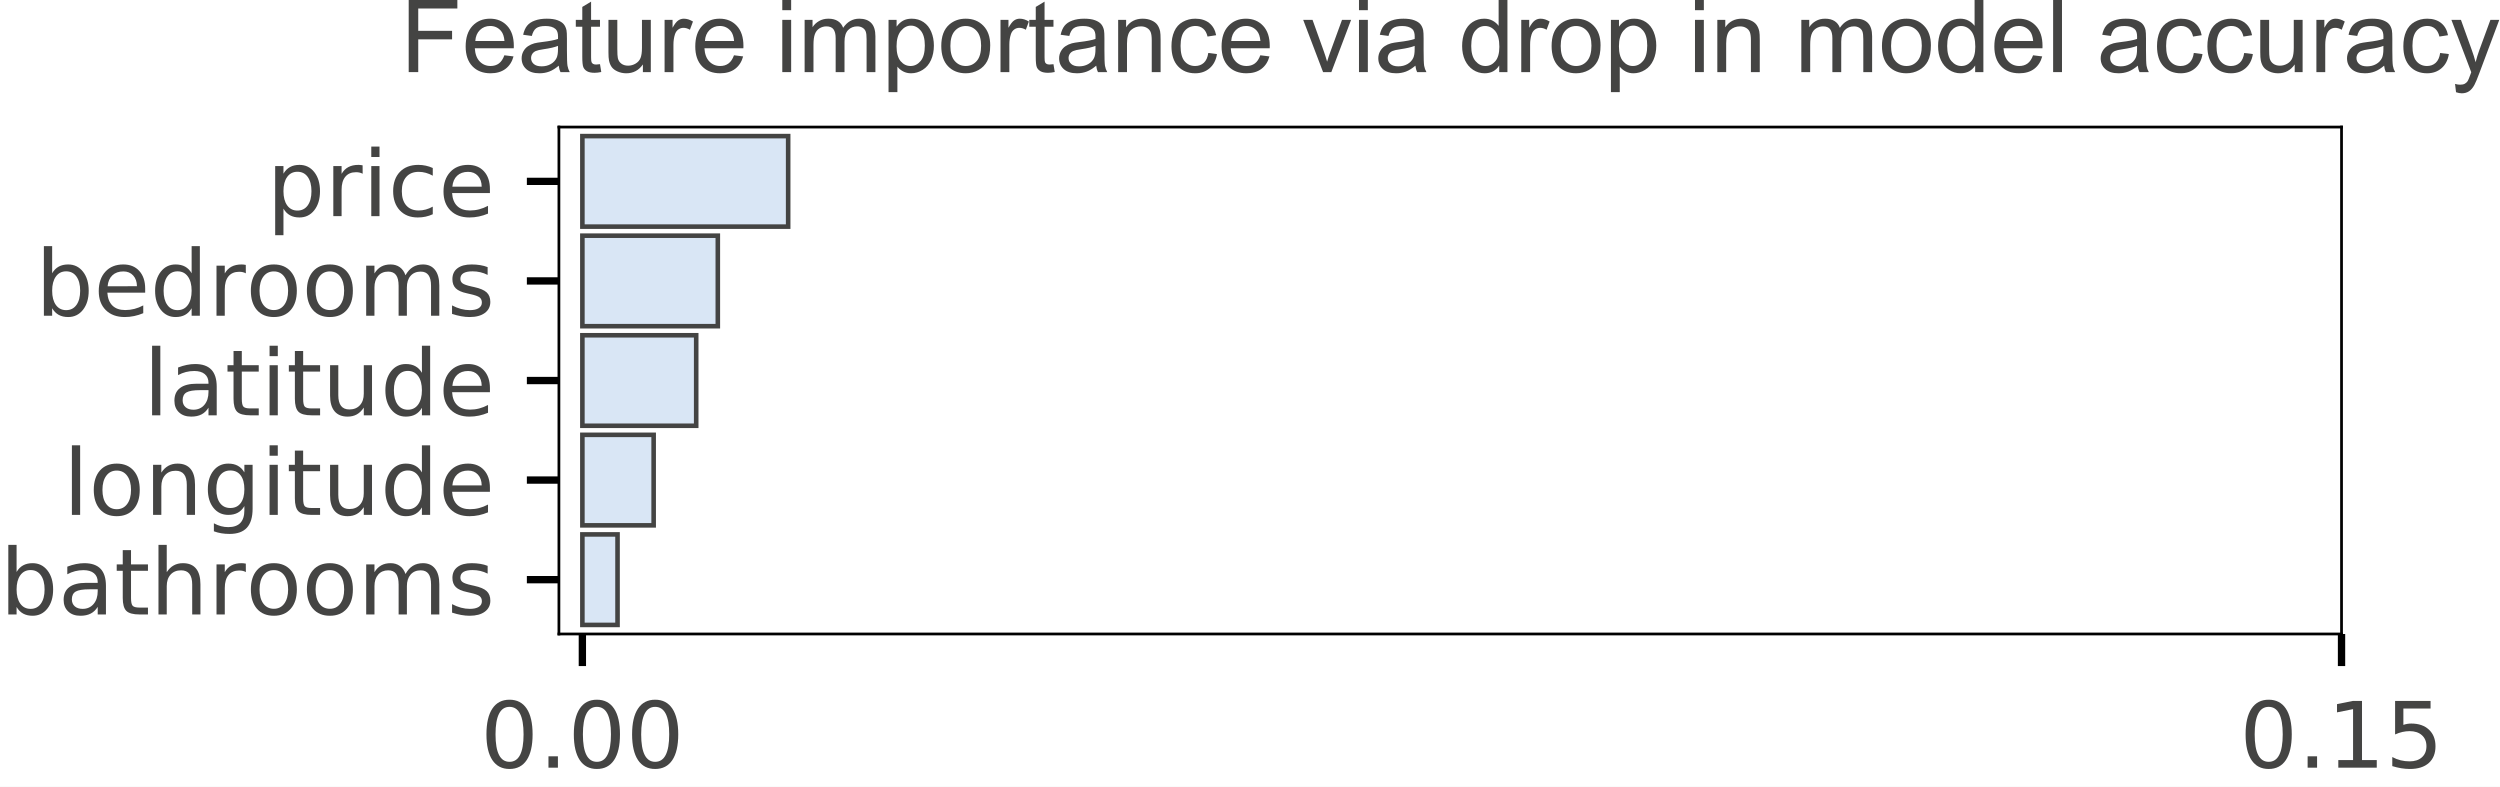
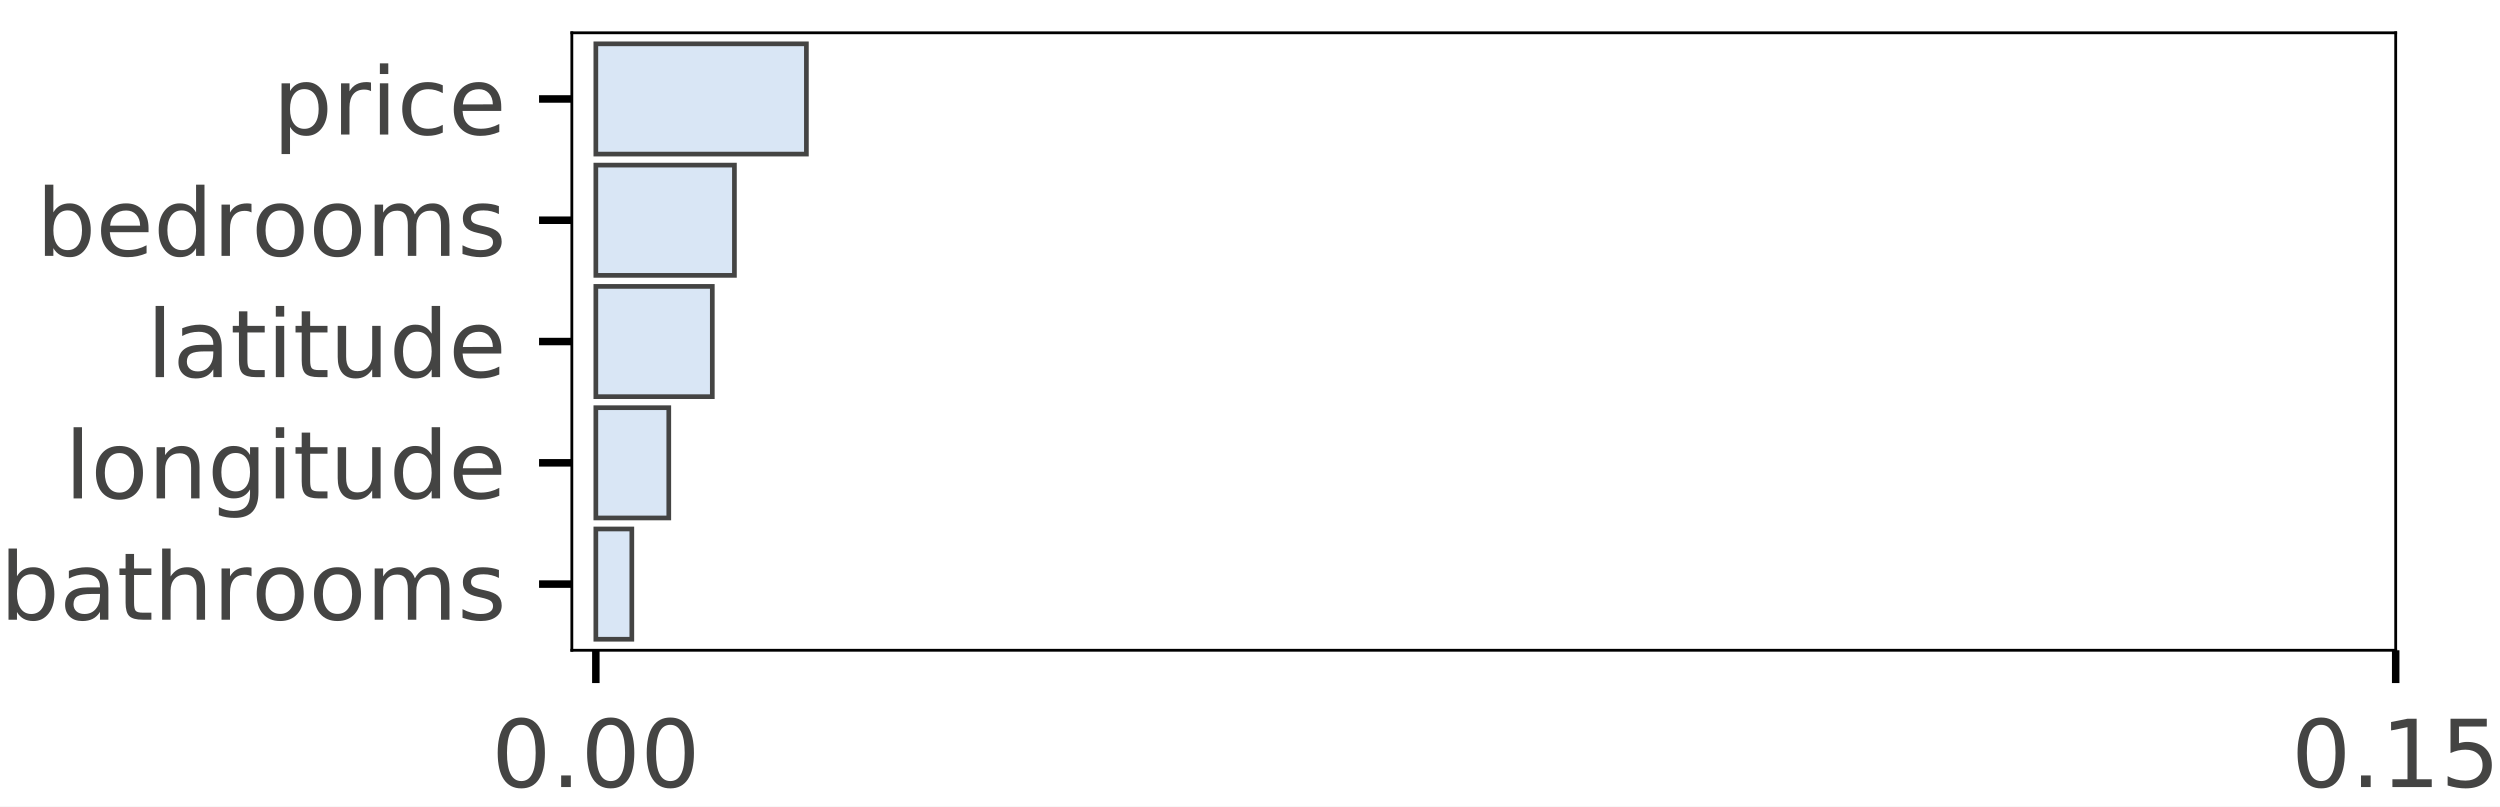
- <svg xmlns="http://www.w3.org/2000/svg" xmlns:xlink="http://www.w3.org/1999/xlink" height="85.905pt" version="1.1" viewBox="0 0 272.984 85.905" width="272.984pt">
+ <svg xmlns="http://www.w3.org/2000/svg" xmlns:xlink="http://www.w3.org/1999/xlink" height="86.078pt" version="1.1" viewBox="0 0 266.812 86.078" width="266.812pt">
  <defs>
    <style type="text/css">
*{stroke-linecap:butt;stroke-linejoin:round;}
  </style>
  </defs>
  <g id="figure_1">
    <g id="patch_1">
-       <path d="M 0 85.905  L 272.984 85.905  L 272.984 0  L 0 0  z " style="fill:#ffffff;" />
+       <path d="M 0 86.078  L 266.812 86.078  L 266.812 0  L 0 0  z " style="fill:#ffffff;" />
    </g>
    <g id="axes_1">
      <g id="patch_2">
-         <path d="M 61.03 69.227  L 255.68 69.227  L 255.68 13.874  L 61.03 13.874  z " style="fill:#ffffff;" />
+         <path d="M 61.03 69.4  L 255.68 69.4  L 255.68 3.5  L 61.03 3.5  z " style="fill:#ffffff;" />
      </g>
      <g id="patch_3">
-         <path clip-path="url(#p26442501b6)" d="M 63.591 14.862  L 86.062 14.862  L 86.062 24.747  L 63.591 24.747  z " style="fill:#d9e6f5;stroke:#444443;stroke-linejoin:miter;stroke-width:0.5;" />
+         <path clip-path="url(#pfc441831b6)" d="M 63.591 4.677  L 86.062 4.677  L 86.062 16.445  L 63.591 16.445  z " style="fill:#d9e6f5;stroke:#444443;stroke-linejoin:miter;stroke-width:0.5;" />
      </g>
      <g id="patch_4">
-         <path clip-path="url(#p26442501b6)" d="M 63.591 25.735  L 78.381 25.735  L 78.381 35.619  L 63.591 35.619  z " style="fill:#d9e6f5;stroke:#444443;stroke-linejoin:miter;stroke-width:0.5;" />
+         <path clip-path="url(#pfc441831b6)" d="M 63.591 17.621  L 78.381 17.621  L 78.381 29.389  L 63.591 29.389  z " style="fill:#d9e6f5;stroke:#444443;stroke-linejoin:miter;stroke-width:0.5;" />
      </g>
      <g id="patch_5">
-         <path clip-path="url(#p26442501b6)" d="M 63.591 36.608  L 76.02 36.608  L 76.02 46.492  L 63.591 46.492  z " style="fill:#d9e6f5;stroke:#444443;stroke-linejoin:miter;stroke-width:0.5;" />
+         <path clip-path="url(#pfc441831b6)" d="M 63.591 30.566  L 76.02 30.566  L 76.02 42.334  L 63.591 42.334  z " style="fill:#d9e6f5;stroke:#444443;stroke-linejoin:miter;stroke-width:0.5;" />
      </g>
      <g id="patch_6">
-         <path clip-path="url(#p26442501b6)" d="M 63.591 47.481  L 71.375 47.481  L 71.375 57.365  L 63.591 57.365  z " style="fill:#d9e6f5;stroke:#444443;stroke-linejoin:miter;stroke-width:0.5;" />
+         <path clip-path="url(#pfc441831b6)" d="M 63.591 43.511  L 71.375 43.511  L 71.375 55.279  L 63.591 55.279  z " style="fill:#d9e6f5;stroke:#444443;stroke-linejoin:miter;stroke-width:0.5;" />
      </g>
      <g id="patch_7">
-         <path clip-path="url(#p26442501b6)" d="M 63.591 58.354  L 67.431 58.354  L 67.431 68.238  L 63.591 68.238  z " style="fill:#d9e6f5;stroke:#444443;stroke-linejoin:miter;stroke-width:0.5;" />
+         <path clip-path="url(#pfc441831b6)" d="M 63.591 56.455  L 67.431 56.455  L 67.431 68.223  L 63.591 68.223  z " style="fill:#d9e6f5;stroke:#444443;stroke-linejoin:miter;stroke-width:0.5;" />
      </g>
      <g id="matplotlib.axis_1">
        <g id="xtick_1">
          <g id="line2d_1">
            <defs>
-               <path d="M 0 0  L 0 3.5  " id="m5c7ec545e9" style="stroke:#000000;stroke-width:0.8;" />
-             </defs>
-             <g>
-               <use style="stroke:#000000;stroke-width:0.8;" x="63.591" xlink:href="#m5c7ec545e9" y="69.227" />
+               <path d="M 0 0  L 0 3.5  " id="mb893884b78" style="stroke:#000000;stroke-width:0.8;" />
+             </defs>
+             <g>
+               <use style="stroke:#000000;stroke-width:0.8;" x="63.591" xlink:href="#mb893884b78" y="69.4" />
            </g>
          </g>
          <g id="text_1">
            <defs>
-               <path d="M 31.781 66.406  Q 24.172 66.406 20.328 58.906  Q 16.5 51.422 16.5 36.375  Q 16.5 21.391 20.328 13.891  Q 24.172 6.391 31.781 6.391  Q 39.453 6.391 43.281 13.891  Q 47.125 21.391 47.125 36.375  Q 47.125 51.422 43.281 58.906  Q 39.453 66.406 31.781 66.406  z M 31.781 74.219  Q 44.047 74.219 50.516 64.516  Q 56.984 54.828 56.984 36.375  Q 56.984 17.969 50.516 8.266  Q 44.047 -1.422 31.781 -1.422  Q 19.531 -1.422 13.062 8.266  Q 6.594 17.969 6.594 36.375  Q 6.594 54.828 13.062 64.516  Q 19.531 74.219 31.781 74.219  z " id="DejaVuSans-30" />
-               <path d="M 10.688 12.406  L 21 12.406  L 21 0  L 10.688 0  z " id="DejaVuSans-2e" />
-             </defs>
-             <g style="fill:#444443;" transform="translate(52.45806 83.82516)scale(0.1 -0.1)">
-               <use xlink:href="#DejaVuSans-30" />
-               <use x="63.623" xlink:href="#DejaVuSans-2e" />
-               <use x="95.41" xlink:href="#DejaVuSans-30" />
-               <use x="159.033" xlink:href="#DejaVuSans-30" />
+               <path d="M 31.781 66.406  Q 24.172 66.406 20.328 58.906  Q 16.5 51.422 16.5 36.375  Q 16.5 21.391 20.328 13.891  Q 24.172 6.391 31.781 6.391  Q 39.453 6.391 43.281 13.891  Q 47.125 21.391 47.125 36.375  Q 47.125 51.422 43.281 58.906  Q 39.453 66.406 31.781 66.406  z M 31.781 74.219  Q 44.047 74.219 50.516 64.516  Q 56.984 54.828 56.984 36.375  Q 56.984 17.969 50.516 8.266  Q 44.047 -1.422 31.781 -1.422  Q 19.531 -1.422 13.062 8.266  Q 6.594 17.969 6.594 36.375  Q 6.594 54.828 13.062 64.516  Q 19.531 74.219 31.781 74.219  z " id="DejaVuSans-48" />
+               <path d="M 10.688 12.406  L 21 12.406  L 21 0  L 10.688 0  z " id="DejaVuSans-46" />
+             </defs>
+             <g style="fill:#444443;" transform="translate(52.45806 83.99844)scale(0.1 -0.1)">
+               <use xlink:href="#DejaVuSans-48" />
+               <use x="63.623" xlink:href="#DejaVuSans-46" />
+               <use x="95.41" xlink:href="#DejaVuSans-48" />
+               <use x="159.033" xlink:href="#DejaVuSans-48" />
            </g>
          </g>
        </g>
        <g id="xtick_2">
          <g id="line2d_2">
            <g>
-               <use style="stroke:#000000;stroke-width:0.8;" x="255.68" xlink:href="#m5c7ec545e9" y="69.227" />
+               <use style="stroke:#000000;stroke-width:0.8;" x="255.68" xlink:href="#mb893884b78" y="69.4" />
            </g>
          </g>
          <g id="text_2">
            <defs>
-               <path d="M 12.406 8.297  L 28.516 8.297  L 28.516 63.922  L 10.984 60.406  L 10.984 69.391  L 28.422 72.906  L 38.281 72.906  L 38.281 8.297  L 54.391 8.297  L 54.391 0  L 12.406 0  z " id="DejaVuSans-31" />
-               <path d="M 10.797 72.906  L 49.516 72.906  L 49.516 64.594  L 19.828 64.594  L 19.828 46.734  Q 21.969 47.469 24.109 47.828  Q 26.266 48.188 28.422 48.188  Q 40.625 48.188 47.75 41.5  Q 54.891 34.812 54.891 23.391  Q 54.891 11.625 47.562 5.094  Q 40.234 -1.422 26.906 -1.422  Q 22.312 -1.422 17.547 -0.641  Q 12.797 0.141 7.719 1.703  L 7.719 11.625  Q 12.109 9.234 16.797 8.062  Q 21.484 6.891 26.703 6.891  Q 35.156 6.891 40.078 11.328  Q 45.016 15.766 45.016 23.391  Q 45.016 31 40.078 35.438  Q 35.156 39.891 26.703 39.891  Q 22.75 39.891 18.812 39.016  Q 14.891 38.141 10.797 36.281  z " id="DejaVuSans-35" />
-             </defs>
-             <g style="fill:#444443;" transform="translate(244.5469 83.82516)scale(0.1 -0.1)">
-               <use xlink:href="#DejaVuSans-30" />
-               <use x="63.623" xlink:href="#DejaVuSans-2e" />
-               <use x="95.41" xlink:href="#DejaVuSans-31" />
-               <use x="159.033" xlink:href="#DejaVuSans-35" />
+               <path d="M 12.406 8.297  L 28.516 8.297  L 28.516 63.922  L 10.984 60.406  L 10.984 69.391  L 28.422 72.906  L 38.281 72.906  L 38.281 8.297  L 54.391 8.297  L 54.391 0  L 12.406 0  z " id="DejaVuSans-49" />
+               <path d="M 10.797 72.906  L 49.516 72.906  L 49.516 64.594  L 19.828 64.594  L 19.828 46.734  Q 21.969 47.469 24.109 47.828  Q 26.266 48.188 28.422 48.188  Q 40.625 48.188 47.75 41.5  Q 54.891 34.812 54.891 23.391  Q 54.891 11.625 47.562 5.094  Q 40.234 -1.422 26.906 -1.422  Q 22.312 -1.422 17.547 -0.641  Q 12.797 0.141 7.719 1.703  L 7.719 11.625  Q 12.109 9.234 16.797 8.062  Q 21.484 6.891 26.703 6.891  Q 35.156 6.891 40.078 11.328  Q 45.016 15.766 45.016 23.391  Q 45.016 31 40.078 35.438  Q 35.156 39.891 26.703 39.891  Q 22.75 39.891 18.812 39.016  Q 14.891 38.141 10.797 36.281  z " id="DejaVuSans-53" />
+             </defs>
+             <g style="fill:#444443;" transform="translate(244.5469 83.99844)scale(0.1 -0.1)">
+               <use xlink:href="#DejaVuSans-48" />
+               <use x="63.623" xlink:href="#DejaVuSans-46" />
+               <use x="95.41" xlink:href="#DejaVuSans-49" />
+               <use x="159.033" xlink:href="#DejaVuSans-53" />
            </g>
          </g>
        </g>
      </g>
      <g id="matplotlib.axis_2">
        <g id="ytick_1">
          <g id="line2d_3">
            <defs>
-               <path d="M 0 0  L -3.5 0  " id="m07172072e7" style="stroke:#000000;stroke-width:0.8;" />
-             </defs>
-             <g>
-               <use style="stroke:#000000;stroke-width:0.8;" x="61.03" xlink:href="#m07172072e7" y="19.804" />
+               <path d="M 0 0  L -3.5 0  " id="m6146b353a5" style="stroke:#000000;stroke-width:0.8;" />
+             </defs>
+             <g>
+               <use style="stroke:#000000;stroke-width:0.8;" x="61.03" xlink:href="#m6146b353a5" y="10.561" />
            </g>
          </g>
          <g id="text_3">
            <defs>
-               <path d="M 18.109 8.203  L 18.109 -20.797  L 9.078 -20.797  L 9.078 54.688  L 18.109 54.688  L 18.109 46.391  Q 20.953 51.266 25.266 53.625  Q 29.594 56 35.594 56  Q 45.562 56 51.781 48.094  Q 58.016 40.188 58.016 27.297  Q 58.016 14.406 51.781 6.484  Q 45.562 -1.422 35.594 -1.422  Q 29.594 -1.422 25.266 0.953  Q 20.953 3.328 18.109 8.203  z M 48.688 27.297  Q 48.688 37.203 44.609 42.844  Q 40.531 48.484 33.406 48.484  Q 26.266 48.484 22.188 42.844  Q 18.109 37.203 18.109 27.297  Q 18.109 17.391 22.188 11.75  Q 26.266 6.109 33.406 6.109  Q 40.531 6.109 44.609 11.75  Q 48.688 17.391 48.688 27.297  z " id="DejaVuSans-70" />
-               <path d="M 41.109 46.297  Q 39.594 47.172 37.812 47.578  Q 36.031 48 33.891 48  Q 26.266 48 22.188 43.047  Q 18.109 38.094 18.109 28.812  L 18.109 0  L 9.078 0  L 9.078 54.688  L 18.109 54.688  L 18.109 46.188  Q 20.953 51.172 25.484 53.578  Q 30.031 56 36.531 56  Q 37.453 56 38.578 55.875  Q 39.703 55.766 41.062 55.516  z " id="DejaVuSans-72" />
-               <path d="M 9.422 54.688  L 18.406 54.688  L 18.406 0  L 9.422 0  z M 9.422 75.984  L 18.406 75.984  L 18.406 64.594  L 9.422 64.594  z " id="DejaVuSans-69" />
-               <path d="M 48.781 52.594  L 48.781 44.188  Q 44.969 46.297 41.141 47.344  Q 37.312 48.391 33.406 48.391  Q 24.656 48.391 19.812 42.844  Q 14.984 37.312 14.984 27.297  Q 14.984 17.281 19.812 11.734  Q 24.656 6.203 33.406 6.203  Q 37.312 6.203 41.141 7.25  Q 44.969 8.297 48.781 10.406  L 48.781 2.094  Q 45.016 0.344 40.984 -0.531  Q 36.969 -1.422 32.422 -1.422  Q 20.062 -1.422 12.781 6.344  Q 5.516 14.109 5.516 27.297  Q 5.516 40.672 12.859 48.328  Q 20.219 56 33.016 56  Q 37.156 56 41.109 55.141  Q 45.062 54.297 48.781 52.594  z " id="DejaVuSans-63" />
-               <path d="M 56.203 29.594  L 56.203 25.203  L 14.891 25.203  Q 15.484 15.922 20.484 11.062  Q 25.484 6.203 34.422 6.203  Q 39.594 6.203 44.453 7.469  Q 49.312 8.734 54.109 11.281  L 54.109 2.781  Q 49.266 0.734 44.188 -0.344  Q 39.109 -1.422 33.891 -1.422  Q 20.797 -1.422 13.156 6.188  Q 5.516 13.812 5.516 26.812  Q 5.516 40.234 12.766 48.109  Q 20.016 56 32.328 56  Q 43.359 56 49.781 48.891  Q 56.203 41.797 56.203 29.594  z M 47.219 32.234  Q 47.125 39.594 43.094 43.984  Q 39.062 48.391 32.422 48.391  Q 24.906 48.391 20.391 44.141  Q 15.875 39.891 15.188 32.172  z " id="DejaVuSans-65" />
-             </defs>
-             <g style="fill:#444443;" transform="translate(29.14062 23.6035)scale(0.1 -0.1)">
-               <use xlink:href="#DejaVuSans-70" />
-               <use x="63.477" xlink:href="#DejaVuSans-72" />
-               <use x="104.59" xlink:href="#DejaVuSans-69" />
-               <use x="132.373" xlink:href="#DejaVuSans-63" />
-               <use x="187.354" xlink:href="#DejaVuSans-65" />
+               <path d="M 18.109 8.203  L 18.109 -20.797  L 9.078 -20.797  L 9.078 54.688  L 18.109 54.688  L 18.109 46.391  Q 20.953 51.266 25.266 53.625  Q 29.594 56 35.594 56  Q 45.562 56 51.781 48.094  Q 58.016 40.188 58.016 27.297  Q 58.016 14.406 51.781 6.484  Q 45.562 -1.422 35.594 -1.422  Q 29.594 -1.422 25.266 0.953  Q 20.953 3.328 18.109 8.203  z M 48.688 27.297  Q 48.688 37.203 44.609 42.844  Q 40.531 48.484 33.406 48.484  Q 26.266 48.484 22.188 42.844  Q 18.109 37.203 18.109 27.297  Q 18.109 17.391 22.188 11.75  Q 26.266 6.109 33.406 6.109  Q 40.531 6.109 44.609 11.75  Q 48.688 17.391 48.688 27.297  z " id="DejaVuSans-112" />
+               <path d="M 41.109 46.297  Q 39.594 47.172 37.812 47.578  Q 36.031 48 33.891 48  Q 26.266 48 22.188 43.047  Q 18.109 38.094 18.109 28.812  L 18.109 0  L 9.078 0  L 9.078 54.688  L 18.109 54.688  L 18.109 46.188  Q 20.953 51.172 25.484 53.578  Q 30.031 56 36.531 56  Q 37.453 56 38.578 55.875  Q 39.703 55.766 41.062 55.516  z " id="DejaVuSans-114" />
+               <path d="M 9.422 54.688  L 18.406 54.688  L 18.406 0  L 9.422 0  z M 9.422 75.984  L 18.406 75.984  L 18.406 64.594  L 9.422 64.594  z " id="DejaVuSans-105" />
+               <path d="M 48.781 52.594  L 48.781 44.188  Q 44.969 46.297 41.141 47.344  Q 37.312 48.391 33.406 48.391  Q 24.656 48.391 19.812 42.844  Q 14.984 37.312 14.984 27.297  Q 14.984 17.281 19.812 11.734  Q 24.656 6.203 33.406 6.203  Q 37.312 6.203 41.141 7.25  Q 44.969 8.297 48.781 10.406  L 48.781 2.094  Q 45.016 0.344 40.984 -0.531  Q 36.969 -1.422 32.422 -1.422  Q 20.062 -1.422 12.781 6.344  Q 5.516 14.109 5.516 27.297  Q 5.516 40.672 12.859 48.328  Q 20.219 56 33.016 56  Q 37.156 56 41.109 55.141  Q 45.062 54.297 48.781 52.594  z " id="DejaVuSans-99" />
+               <path d="M 56.203 29.594  L 56.203 25.203  L 14.891 25.203  Q 15.484 15.922 20.484 11.062  Q 25.484 6.203 34.422 6.203  Q 39.594 6.203 44.453 7.469  Q 49.312 8.734 54.109 11.281  L 54.109 2.781  Q 49.266 0.734 44.188 -0.344  Q 39.109 -1.422 33.891 -1.422  Q 20.797 -1.422 13.156 6.188  Q 5.516 13.812 5.516 26.812  Q 5.516 40.234 12.766 48.109  Q 20.016 56 32.328 56  Q 43.359 56 49.781 48.891  Q 56.203 41.797 56.203 29.594  z M 47.219 32.234  Q 47.125 39.594 43.094 43.984  Q 39.062 48.391 32.422 48.391  Q 24.906 48.391 20.391 44.141  Q 15.875 39.891 15.188 32.172  z " id="DejaVuSans-101" />
+             </defs>
+             <g style="fill:#444443;" transform="translate(29.14062 14.35993)scale(0.1 -0.1)">
+               <use xlink:href="#DejaVuSans-112" />
+               <use x="63.477" xlink:href="#DejaVuSans-114" />
+               <use x="104.59" xlink:href="#DejaVuSans-105" />
+               <use x="132.373" xlink:href="#DejaVuSans-99" />
+               <use x="187.354" xlink:href="#DejaVuSans-101" />
            </g>
          </g>
        </g>
        <g id="ytick_2">
          <g id="line2d_4">
            <g>
-               <use style="stroke:#000000;stroke-width:0.8;" x="61.03" xlink:href="#m07172072e7" y="30.677" />
+               <use style="stroke:#000000;stroke-width:0.8;" x="61.03" xlink:href="#m6146b353a5" y="23.505" />
            </g>
          </g>
          <g id="text_4">
            <defs>
-               <path d="M 48.688 27.297  Q 48.688 37.203 44.609 42.844  Q 40.531 48.484 33.406 48.484  Q 26.266 48.484 22.188 42.844  Q 18.109 37.203 18.109 27.297  Q 18.109 17.391 22.188 11.75  Q 26.266 6.109 33.406 6.109  Q 40.531 6.109 44.609 11.75  Q 48.688 17.391 48.688 27.297  z M 18.109 46.391  Q 20.953 51.266 25.266 53.625  Q 29.594 56 35.594 56  Q 45.562 56 51.781 48.094  Q 58.016 40.188 58.016 27.297  Q 58.016 14.406 51.781 6.484  Q 45.562 -1.422 35.594 -1.422  Q 29.594 -1.422 25.266 0.953  Q 20.953 3.328 18.109 8.203  L 18.109 0  L 9.078 0  L 9.078 75.984  L 18.109 75.984  z " id="DejaVuSans-62" />
-               <path d="M 45.406 46.391  L 45.406 75.984  L 54.391 75.984  L 54.391 0  L 45.406 0  L 45.406 8.203  Q 42.578 3.328 38.25 0.953  Q 33.938 -1.422 27.875 -1.422  Q 17.969 -1.422 11.734 6.484  Q 5.516 14.406 5.516 27.297  Q 5.516 40.188 11.734 48.094  Q 17.969 56 27.875 56  Q 33.938 56 38.25 53.625  Q 42.578 51.266 45.406 46.391  z M 14.797 27.297  Q 14.797 17.391 18.875 11.75  Q 22.953 6.109 30.078 6.109  Q 37.203 6.109 41.297 11.75  Q 45.406 17.391 45.406 27.297  Q 45.406 37.203 41.297 42.844  Q 37.203 48.484 30.078 48.484  Q 22.953 48.484 18.875 42.844  Q 14.797 37.203 14.797 27.297  z " id="DejaVuSans-64" />
-               <path d="M 30.609 48.391  Q 23.391 48.391 19.188 42.75  Q 14.984 37.109 14.984 27.297  Q 14.984 17.484 19.156 11.844  Q 23.344 6.203 30.609 6.203  Q 37.797 6.203 41.984 11.859  Q 46.188 17.531 46.188 27.297  Q 46.188 37.016 41.984 42.703  Q 37.797 48.391 30.609 48.391  z M 30.609 56  Q 42.328 56 49.016 48.375  Q 55.719 40.766 55.719 27.297  Q 55.719 13.875 49.016 6.219  Q 42.328 -1.422 30.609 -1.422  Q 18.844 -1.422 12.172 6.219  Q 5.516 13.875 5.516 27.297  Q 5.516 40.766 12.172 48.375  Q 18.844 56 30.609 56  z " id="DejaVuSans-6f" />
-               <path d="M 52 44.188  Q 55.375 50.25 60.062 53.125  Q 64.75 56 71.094 56  Q 79.641 56 84.281 50.016  Q 88.922 44.047 88.922 33.016  L 88.922 0  L 79.891 0  L 79.891 32.719  Q 79.891 40.578 77.094 44.375  Q 74.312 48.188 68.609 48.188  Q 61.625 48.188 57.562 43.547  Q 53.516 38.922 53.516 30.906  L 53.516 0  L 44.484 0  L 44.484 32.719  Q 44.484 40.625 41.703 44.406  Q 38.922 48.188 33.109 48.188  Q 26.219 48.188 22.156 43.531  Q 18.109 38.875 18.109 30.906  L 18.109 0  L 9.078 0  L 9.078 54.688  L 18.109 54.688  L 18.109 46.188  Q 21.188 51.219 25.484 53.609  Q 29.781 56 35.688 56  Q 41.656 56 45.828 52.969  Q 50 49.953 52 44.188  z " id="DejaVuSans-6d" />
-               <path d="M 44.281 53.078  L 44.281 44.578  Q 40.484 46.531 36.375 47.5  Q 32.281 48.484 27.875 48.484  Q 21.188 48.484 17.844 46.438  Q 14.5 44.391 14.5 40.281  Q 14.5 37.156 16.891 35.375  Q 19.281 33.594 26.516 31.984  L 29.594 31.297  Q 39.156 29.25 43.188 25.516  Q 47.219 21.781 47.219 15.094  Q 47.219 7.469 41.188 3.016  Q 35.156 -1.422 24.609 -1.422  Q 20.219 -1.422 15.453 -0.562  Q 10.688 0.297 5.422 2  L 5.422 11.281  Q 10.406 8.688 15.234 7.391  Q 20.062 6.109 24.812 6.109  Q 31.156 6.109 34.562 8.281  Q 37.984 10.453 37.984 14.406  Q 37.984 18.062 35.516 20.016  Q 33.062 21.969 24.703 23.781  L 21.578 24.516  Q 13.234 26.266 9.516 29.906  Q 5.812 33.547 5.812 39.891  Q 5.812 47.609 11.281 51.797  Q 16.75 56 26.812 56  Q 31.781 56 36.172 55.266  Q 40.578 54.547 44.281 53.078  z " id="DejaVuSans-73" />
-             </defs>
-             <g style="fill:#444443;" transform="translate(3.884375 34.47644)scale(0.1 -0.1)">
-               <use xlink:href="#DejaVuSans-62" />
-               <use x="63.477" xlink:href="#DejaVuSans-65" />
-               <use x="125" xlink:href="#DejaVuSans-64" />
-               <use x="188.477" xlink:href="#DejaVuSans-72" />
-               <use x="229.559" xlink:href="#DejaVuSans-6f" />
-               <use x="290.74" xlink:href="#DejaVuSans-6f" />
-               <use x="351.922" xlink:href="#DejaVuSans-6d" />
-               <use x="449.334" xlink:href="#DejaVuSans-73" />
+               <path d="M 48.688 27.297  Q 48.688 37.203 44.609 42.844  Q 40.531 48.484 33.406 48.484  Q 26.266 48.484 22.188 42.844  Q 18.109 37.203 18.109 27.297  Q 18.109 17.391 22.188 11.75  Q 26.266 6.109 33.406 6.109  Q 40.531 6.109 44.609 11.75  Q 48.688 17.391 48.688 27.297  z M 18.109 46.391  Q 20.953 51.266 25.266 53.625  Q 29.594 56 35.594 56  Q 45.562 56 51.781 48.094  Q 58.016 40.188 58.016 27.297  Q 58.016 14.406 51.781 6.484  Q 45.562 -1.422 35.594 -1.422  Q 29.594 -1.422 25.266 0.953  Q 20.953 3.328 18.109 8.203  L 18.109 0  L 9.078 0  L 9.078 75.984  L 18.109 75.984  z " id="DejaVuSans-98" />
+               <path d="M 45.406 46.391  L 45.406 75.984  L 54.391 75.984  L 54.391 0  L 45.406 0  L 45.406 8.203  Q 42.578 3.328 38.25 0.953  Q 33.938 -1.422 27.875 -1.422  Q 17.969 -1.422 11.734 6.484  Q 5.516 14.406 5.516 27.297  Q 5.516 40.188 11.734 48.094  Q 17.969 56 27.875 56  Q 33.938 56 38.25 53.625  Q 42.578 51.266 45.406 46.391  z M 14.797 27.297  Q 14.797 17.391 18.875 11.75  Q 22.953 6.109 30.078 6.109  Q 37.203 6.109 41.297 11.75  Q 45.406 17.391 45.406 27.297  Q 45.406 37.203 41.297 42.844  Q 37.203 48.484 30.078 48.484  Q 22.953 48.484 18.875 42.844  Q 14.797 37.203 14.797 27.297  z " id="DejaVuSans-100" />
+               <path d="M 30.609 48.391  Q 23.391 48.391 19.188 42.75  Q 14.984 37.109 14.984 27.297  Q 14.984 17.484 19.156 11.844  Q 23.344 6.203 30.609 6.203  Q 37.797 6.203 41.984 11.859  Q 46.188 17.531 46.188 27.297  Q 46.188 37.016 41.984 42.703  Q 37.797 48.391 30.609 48.391  z M 30.609 56  Q 42.328 56 49.016 48.375  Q 55.719 40.766 55.719 27.297  Q 55.719 13.875 49.016 6.219  Q 42.328 -1.422 30.609 -1.422  Q 18.844 -1.422 12.172 6.219  Q 5.516 13.875 5.516 27.297  Q 5.516 40.766 12.172 48.375  Q 18.844 56 30.609 56  z " id="DejaVuSans-111" />
+               <path d="M 52 44.188  Q 55.375 50.25 60.062 53.125  Q 64.75 56 71.094 56  Q 79.641 56 84.281 50.016  Q 88.922 44.047 88.922 33.016  L 88.922 0  L 79.891 0  L 79.891 32.719  Q 79.891 40.578 77.094 44.375  Q 74.312 48.188 68.609 48.188  Q 61.625 48.188 57.562 43.547  Q 53.516 38.922 53.516 30.906  L 53.516 0  L 44.484 0  L 44.484 32.719  Q 44.484 40.625 41.703 44.406  Q 38.922 48.188 33.109 48.188  Q 26.219 48.188 22.156 43.531  Q 18.109 38.875 18.109 30.906  L 18.109 0  L 9.078 0  L 9.078 54.688  L 18.109 54.688  L 18.109 46.188  Q 21.188 51.219 25.484 53.609  Q 29.781 56 35.688 56  Q 41.656 56 45.828 52.969  Q 50 49.953 52 44.188  z " id="DejaVuSans-109" />
+               <path d="M 44.281 53.078  L 44.281 44.578  Q 40.484 46.531 36.375 47.5  Q 32.281 48.484 27.875 48.484  Q 21.188 48.484 17.844 46.438  Q 14.5 44.391 14.5 40.281  Q 14.5 37.156 16.891 35.375  Q 19.281 33.594 26.516 31.984  L 29.594 31.297  Q 39.156 29.25 43.188 25.516  Q 47.219 21.781 47.219 15.094  Q 47.219 7.469 41.188 3.016  Q 35.156 -1.422 24.609 -1.422  Q 20.219 -1.422 15.453 -0.562  Q 10.688 0.297 5.422 2  L 5.422 11.281  Q 10.406 8.688 15.234 7.391  Q 20.062 6.109 24.812 6.109  Q 31.156 6.109 34.562 8.281  Q 37.984 10.453 37.984 14.406  Q 37.984 18.062 35.516 20.016  Q 33.062 21.969 24.703 23.781  L 21.578 24.516  Q 13.234 26.266 9.516 29.906  Q 5.812 33.547 5.812 39.891  Q 5.812 47.609 11.281 51.797  Q 16.75 56 26.812 56  Q 31.781 56 36.172 55.266  Q 40.578 54.547 44.281 53.078  z " id="DejaVuSans-115" />
+             </defs>
+             <g style="fill:#444443;" transform="translate(3.884375 27.30458)scale(0.1 -0.1)">
+               <use xlink:href="#DejaVuSans-98" />
+               <use x="63.477" xlink:href="#DejaVuSans-101" />
+               <use x="125" xlink:href="#DejaVuSans-100" />
+               <use x="188.477" xlink:href="#DejaVuSans-114" />
+               <use x="229.559" xlink:href="#DejaVuSans-111" />
+               <use x="290.74" xlink:href="#DejaVuSans-111" />
+               <use x="351.922" xlink:href="#DejaVuSans-109" />
+               <use x="449.334" xlink:href="#DejaVuSans-115" />
            </g>
          </g>
        </g>
        <g id="ytick_3">
          <g id="line2d_5">
            <g>
-               <use style="stroke:#000000;stroke-width:0.8;" x="61.03" xlink:href="#m07172072e7" y="41.55" />
+               <use style="stroke:#000000;stroke-width:0.8;" x="61.03" xlink:href="#m6146b353a5" y="36.45" />
            </g>
          </g>
          <g id="text_5">
            <defs>
-               <path d="M 9.422 75.984  L 18.406 75.984  L 18.406 0  L 9.422 0  z " id="DejaVuSans-6c" />
-               <path d="M 34.281 27.484  Q 23.391 27.484 19.188 25  Q 14.984 22.516 14.984 16.5  Q 14.984 11.719 18.141 8.906  Q 21.297 6.109 26.703 6.109  Q 34.188 6.109 38.703 11.406  Q 43.219 16.703 43.219 25.484  L 43.219 27.484  z M 52.203 31.203  L 52.203 0  L 43.219 0  L 43.219 8.297  Q 40.141 3.328 35.547 0.953  Q 30.953 -1.422 24.312 -1.422  Q 15.922 -1.422 10.953 3.297  Q 6 8.016 6 15.922  Q 6 25.141 12.172 29.828  Q 18.359 34.516 30.609 34.516  L 43.219 34.516  L 43.219 35.406  Q 43.219 41.609 39.141 45  Q 35.062 48.391 27.688 48.391  Q 23 48.391 18.547 47.266  Q 14.109 46.141 10.016 43.891  L 10.016 52.203  Q 14.938 54.109 19.578 55.047  Q 24.219 56 28.609 56  Q 40.484 56 46.344 49.844  Q 52.203 43.703 52.203 31.203  z " id="DejaVuSans-61" />
-               <path d="M 18.312 70.219  L 18.312 54.688  L 36.812 54.688  L 36.812 47.703  L 18.312 47.703  L 18.312 18.016  Q 18.312 11.328 20.141 9.422  Q 21.969 7.516 27.594 7.516  L 36.812 7.516  L 36.812 0  L 27.594 0  Q 17.188 0 13.234 3.875  Q 9.281 7.766 9.281 18.016  L 9.281 47.703  L 2.688 47.703  L 2.688 54.688  L 9.281 54.688  L 9.281 70.219  z " id="DejaVuSans-74" />
-               <path d="M 8.5 21.578  L 8.5 54.688  L 17.484 54.688  L 17.484 21.922  Q 17.484 14.156 20.5 10.266  Q 23.531 6.391 29.594 6.391  Q 36.859 6.391 41.078 11.031  Q 45.312 15.672 45.312 23.688  L 45.312 54.688  L 54.297 54.688  L 54.297 0  L 45.312 0  L 45.312 8.406  Q 42.047 3.422 37.719 1  Q 33.406 -1.422 27.688 -1.422  Q 18.266 -1.422 13.375 4.438  Q 8.5 10.297 8.5 21.578  z M 31.109 56  z " id="DejaVuSans-75" />
-             </defs>
-             <g style="fill:#444443;" transform="translate(15.66563 45.34938)scale(0.1 -0.1)">
-               <use xlink:href="#DejaVuSans-6c" />
-               <use x="27.783" xlink:href="#DejaVuSans-61" />
-               <use x="89.062" xlink:href="#DejaVuSans-74" />
-               <use x="128.271" xlink:href="#DejaVuSans-69" />
-               <use x="156.055" xlink:href="#DejaVuSans-74" />
-               <use x="195.264" xlink:href="#DejaVuSans-75" />
-               <use x="258.643" xlink:href="#DejaVuSans-64" />
-               <use x="322.119" xlink:href="#DejaVuSans-65" />
+               <path d="M 9.422 75.984  L 18.406 75.984  L 18.406 0  L 9.422 0  z " id="DejaVuSans-108" />
+               <path d="M 34.281 27.484  Q 23.391 27.484 19.188 25  Q 14.984 22.516 14.984 16.5  Q 14.984 11.719 18.141 8.906  Q 21.297 6.109 26.703 6.109  Q 34.188 6.109 38.703 11.406  Q 43.219 16.703 43.219 25.484  L 43.219 27.484  z M 52.203 31.203  L 52.203 0  L 43.219 0  L 43.219 8.297  Q 40.141 3.328 35.547 0.953  Q 30.953 -1.422 24.312 -1.422  Q 15.922 -1.422 10.953 3.297  Q 6 8.016 6 15.922  Q 6 25.141 12.172 29.828  Q 18.359 34.516 30.609 34.516  L 43.219 34.516  L 43.219 35.406  Q 43.219 41.609 39.141 45  Q 35.062 48.391 27.688 48.391  Q 23 48.391 18.547 47.266  Q 14.109 46.141 10.016 43.891  L 10.016 52.203  Q 14.938 54.109 19.578 55.047  Q 24.219 56 28.609 56  Q 40.484 56 46.344 49.844  Q 52.203 43.703 52.203 31.203  z " id="DejaVuSans-97" />
+               <path d="M 18.312 70.219  L 18.312 54.688  L 36.812 54.688  L 36.812 47.703  L 18.312 47.703  L 18.312 18.016  Q 18.312 11.328 20.141 9.422  Q 21.969 7.516 27.594 7.516  L 36.812 7.516  L 36.812 0  L 27.594 0  Q 17.188 0 13.234 3.875  Q 9.281 7.766 9.281 18.016  L 9.281 47.703  L 2.688 47.703  L 2.688 54.688  L 9.281 54.688  L 9.281 70.219  z " id="DejaVuSans-116" />
+               <path d="M 8.5 21.578  L 8.5 54.688  L 17.484 54.688  L 17.484 21.922  Q 17.484 14.156 20.5 10.266  Q 23.531 6.391 29.594 6.391  Q 36.859 6.391 41.078 11.031  Q 45.312 15.672 45.312 23.688  L 45.312 54.688  L 54.297 54.688  L 54.297 0  L 45.312 0  L 45.312 8.406  Q 42.047 3.422 37.719 1  Q 33.406 -1.422 27.688 -1.422  Q 18.266 -1.422 13.375 4.438  Q 8.5 10.297 8.5 21.578  z M 31.109 56  z " id="DejaVuSans-117" />
+             </defs>
+             <g style="fill:#444443;" transform="translate(15.66563 40.24922)scale(0.1 -0.1)">
+               <use xlink:href="#DejaVuSans-108" />
+               <use x="27.783" xlink:href="#DejaVuSans-97" />
+               <use x="89.062" xlink:href="#DejaVuSans-116" />
+               <use x="128.271" xlink:href="#DejaVuSans-105" />
+               <use x="156.055" xlink:href="#DejaVuSans-116" />
+               <use x="195.264" xlink:href="#DejaVuSans-117" />
+               <use x="258.643" xlink:href="#DejaVuSans-100" />
+               <use x="322.119" xlink:href="#DejaVuSans-101" />
            </g>
          </g>
        </g>
        <g id="ytick_4">
          <g id="line2d_6">
            <g>
-               <use style="stroke:#000000;stroke-width:0.8;" x="61.03" xlink:href="#m07172072e7" y="52.423" />
+               <use style="stroke:#000000;stroke-width:0.8;" x="61.03" xlink:href="#m6146b353a5" y="49.395" />
            </g>
          </g>
          <g id="text_6">
            <defs>
-               <path d="M 54.891 33.016  L 54.891 0  L 45.906 0  L 45.906 32.719  Q 45.906 40.484 42.875 44.328  Q 39.844 48.188 33.797 48.188  Q 26.516 48.188 22.312 43.547  Q 18.109 38.922 18.109 30.906  L 18.109 0  L 9.078 0  L 9.078 54.688  L 18.109 54.688  L 18.109 46.188  Q 21.344 51.125 25.703 53.562  Q 30.078 56 35.797 56  Q 45.219 56 50.047 50.172  Q 54.891 44.344 54.891 33.016  z " id="DejaVuSans-6e" />
-               <path d="M 45.406 27.984  Q 45.406 37.75 41.375 43.109  Q 37.359 48.484 30.078 48.484  Q 22.859 48.484 18.828 43.109  Q 14.797 37.75 14.797 27.984  Q 14.797 18.266 18.828 12.891  Q 22.859 7.516 30.078 7.516  Q 37.359 7.516 41.375 12.891  Q 45.406 18.266 45.406 27.984  z M 54.391 6.781  Q 54.391 -7.172 48.188 -13.984  Q 42 -20.797 29.203 -20.797  Q 24.469 -20.797 20.266 -20.094  Q 16.062 -19.391 12.109 -17.922  L 12.109 -9.188  Q 16.062 -11.328 19.922 -12.344  Q 23.781 -13.375 27.781 -13.375  Q 36.625 -13.375 41.016 -8.766  Q 45.406 -4.156 45.406 5.172  L 45.406 9.625  Q 42.625 4.781 38.281 2.391  Q 33.938 0 27.875 0  Q 17.828 0 11.672 7.656  Q 5.516 15.328 5.516 27.984  Q 5.516 40.672 11.672 48.328  Q 17.828 56 27.875 56  Q 33.938 56 38.281 53.609  Q 42.625 51.219 45.406 46.391  L 45.406 54.688  L 54.391 54.688  z " id="DejaVuSans-67" />
-             </defs>
-             <g style="fill:#444443;" transform="translate(6.909375 56.22231)scale(0.1 -0.1)">
-               <use xlink:href="#DejaVuSans-6c" />
-               <use x="27.783" xlink:href="#DejaVuSans-6f" />
-               <use x="88.965" xlink:href="#DejaVuSans-6e" />
-               <use x="152.344" xlink:href="#DejaVuSans-67" />
-               <use x="215.82" xlink:href="#DejaVuSans-69" />
-               <use x="243.604" xlink:href="#DejaVuSans-74" />
-               <use x="282.812" xlink:href="#DejaVuSans-75" />
-               <use x="346.191" xlink:href="#DejaVuSans-64" />
-               <use x="409.668" xlink:href="#DejaVuSans-65" />
+               <path d="M 54.891 33.016  L 54.891 0  L 45.906 0  L 45.906 32.719  Q 45.906 40.484 42.875 44.328  Q 39.844 48.188 33.797 48.188  Q 26.516 48.188 22.312 43.547  Q 18.109 38.922 18.109 30.906  L 18.109 0  L 9.078 0  L 9.078 54.688  L 18.109 54.688  L 18.109 46.188  Q 21.344 51.125 25.703 53.562  Q 30.078 56 35.797 56  Q 45.219 56 50.047 50.172  Q 54.891 44.344 54.891 33.016  z " id="DejaVuSans-110" />
+               <path d="M 45.406 27.984  Q 45.406 37.75 41.375 43.109  Q 37.359 48.484 30.078 48.484  Q 22.859 48.484 18.828 43.109  Q 14.797 37.75 14.797 27.984  Q 14.797 18.266 18.828 12.891  Q 22.859 7.516 30.078 7.516  Q 37.359 7.516 41.375 12.891  Q 45.406 18.266 45.406 27.984  z M 54.391 6.781  Q 54.391 -7.172 48.188 -13.984  Q 42 -20.797 29.203 -20.797  Q 24.469 -20.797 20.266 -20.094  Q 16.062 -19.391 12.109 -17.922  L 12.109 -9.188  Q 16.062 -11.328 19.922 -12.344  Q 23.781 -13.375 27.781 -13.375  Q 36.625 -13.375 41.016 -8.766  Q 45.406 -4.156 45.406 5.172  L 45.406 9.625  Q 42.625 4.781 38.281 2.391  Q 33.938 0 27.875 0  Q 17.828 0 11.672 7.656  Q 5.516 15.328 5.516 27.984  Q 5.516 40.672 11.672 48.328  Q 17.828 56 27.875 56  Q 33.938 56 38.281 53.609  Q 42.625 51.219 45.406 46.391  L 45.406 54.688  L 54.391 54.688  z " id="DejaVuSans-103" />
+             </defs>
+             <g style="fill:#444443;" transform="translate(6.909375 53.19386)scale(0.1 -0.1)">
+               <use xlink:href="#DejaVuSans-108" />
+               <use x="27.783" xlink:href="#DejaVuSans-111" />
+               <use x="88.965" xlink:href="#DejaVuSans-110" />
+               <use x="152.344" xlink:href="#DejaVuSans-103" />
+               <use x="215.82" xlink:href="#DejaVuSans-105" />
+               <use x="243.604" xlink:href="#DejaVuSans-116" />
+               <use x="282.812" xlink:href="#DejaVuSans-117" />
+               <use x="346.191" xlink:href="#DejaVuSans-100" />
+               <use x="409.668" xlink:href="#DejaVuSans-101" />
            </g>
          </g>
        </g>
        <g id="ytick_5">
          <g id="line2d_7">
            <g>
-               <use style="stroke:#000000;stroke-width:0.8;" x="61.03" xlink:href="#m07172072e7" y="63.296" />
+               <use style="stroke:#000000;stroke-width:0.8;" x="61.03" xlink:href="#m6146b353a5" y="62.339" />
            </g>
          </g>
          <g id="text_7">
            <defs>
-               <path d="M 54.891 33.016  L 54.891 0  L 45.906 0  L 45.906 32.719  Q 45.906 40.484 42.875 44.328  Q 39.844 48.188 33.797 48.188  Q 26.516 48.188 22.312 43.547  Q 18.109 38.922 18.109 30.906  L 18.109 0  L 9.078 0  L 9.078 75.984  L 18.109 75.984  L 18.109 46.188  Q 21.344 51.125 25.703 53.562  Q 30.078 56 35.797 56  Q 45.219 56 50.047 50.172  Q 54.891 44.344 54.891 33.016  z " id="DejaVuSans-68" />
-             </defs>
-             <g style="fill:#444443;" transform="translate(0 67.09525)scale(0.1 -0.1)">
-               <use xlink:href="#DejaVuSans-62" />
-               <use x="63.477" xlink:href="#DejaVuSans-61" />
-               <use x="124.756" xlink:href="#DejaVuSans-74" />
-               <use x="163.965" xlink:href="#DejaVuSans-68" />
-               <use x="227.344" xlink:href="#DejaVuSans-72" />
-               <use x="268.426" xlink:href="#DejaVuSans-6f" />
-               <use x="329.607" xlink:href="#DejaVuSans-6f" />
-               <use x="390.789" xlink:href="#DejaVuSans-6d" />
-               <use x="488.201" xlink:href="#DejaVuSans-73" />
+               <path d="M 54.891 33.016  L 54.891 0  L 45.906 0  L 45.906 32.719  Q 45.906 40.484 42.875 44.328  Q 39.844 48.188 33.797 48.188  Q 26.516 48.188 22.312 43.547  Q 18.109 38.922 18.109 30.906  L 18.109 0  L 9.078 0  L 9.078 75.984  L 18.109 75.984  L 18.109 46.188  Q 21.344 51.125 25.703 53.562  Q 30.078 56 35.797 56  Q 45.219 56 50.047 50.172  Q 54.891 44.344 54.891 33.016  z " id="DejaVuSans-104" />
+             </defs>
+             <g style="fill:#444443;" transform="translate(0 66.1385)scale(0.1 -0.1)">
+               <use xlink:href="#DejaVuSans-98" />
+               <use x="63.477" xlink:href="#DejaVuSans-97" />
+               <use x="124.756" xlink:href="#DejaVuSans-116" />
+               <use x="163.965" xlink:href="#DejaVuSans-104" />
+               <use x="227.344" xlink:href="#DejaVuSans-114" />
+               <use x="268.426" xlink:href="#DejaVuSans-111" />
+               <use x="329.607" xlink:href="#DejaVuSans-111" />
+               <use x="390.789" xlink:href="#DejaVuSans-109" />
+               <use x="488.201" xlink:href="#DejaVuSans-115" />
            </g>
          </g>
        </g>
      </g>
      <g id="patch_8">
-         <path d="M 61.03 69.227  L 61.03 13.874  " style="fill:none;stroke:#000000;stroke-linecap:square;stroke-linejoin:miter;stroke-width:0.3;" />
+         <path d="M 61.03 69.4  L 61.03 3.5  " style="fill:none;stroke:#000000;stroke-linecap:square;stroke-linejoin:miter;stroke-width:0.3;" />
      </g>
      <g id="patch_9">
-         <path d="M 255.68 69.227  L 255.68 13.874  " style="fill:none;stroke:#000000;stroke-linecap:square;stroke-linejoin:miter;stroke-width:0.3;" />
+         <path d="M 255.68 69.4  L 255.68 3.5  " style="fill:none;stroke:#000000;stroke-linecap:square;stroke-linejoin:miter;stroke-width:0.3;" />
      </g>
      <g id="patch_10">
-         <path d="M 61.03 69.227  L 255.68 69.227  " style="fill:none;stroke:#000000;stroke-linecap:square;stroke-linejoin:miter;stroke-width:0.3;" />
+         <path d="M 61.03 69.4  L 255.68 69.4  " style="fill:none;stroke:#000000;stroke-linecap:square;stroke-linejoin:miter;stroke-width:0.3;" />
      </g>
      <g id="patch_11">
-         <path d="M 61.03 13.874  L 255.68 13.874  " style="fill:none;stroke:#000000;stroke-linecap:square;stroke-linejoin:miter;stroke-width:0.3;" />
-       </g>
-       <g id="text_8">
-         <defs>
-           <path d="M 8.203 0  L 8.203 71.578  L 56.5 71.578  L 56.5 63.141  L 17.672 63.141  L 17.672 40.969  L 51.266 40.969  L 51.266 32.516  L 17.672 32.516  L 17.672 0  z " id="ArialMT-46" />
-           <path d="M 42.094 16.703  L 51.172 15.578  Q 49.031 7.625 43.219 3.219  Q 37.406 -1.172 28.375 -1.172  Q 17 -1.172 10.328 5.828  Q 3.656 12.844 3.656 25.484  Q 3.656 38.578 10.391 45.797  Q 17.141 53.031 27.875 53.031  Q 38.281 53.031 44.875 45.953  Q 51.469 38.875 51.469 26.031  Q 51.469 25.25 51.422 23.688  L 12.75 23.688  Q 13.234 15.141 17.578 10.594  Q 21.922 6.062 28.422 6.062  Q 33.25 6.062 36.672 8.594  Q 40.094 11.141 42.094 16.703  z M 13.234 30.906  L 42.188 30.906  Q 41.609 37.453 38.875 40.719  Q 34.672 45.797 27.984 45.797  Q 21.922 45.797 17.797 41.75  Q 13.672 37.703 13.234 30.906  z " id="ArialMT-65" />
-           <path d="M 40.438 6.391  Q 35.547 2.25 31.031 0.531  Q 26.516 -1.172 21.344 -1.172  Q 12.797 -1.172 8.203 3  Q 3.609 7.172 3.609 13.672  Q 3.609 17.484 5.344 20.625  Q 7.078 23.781 9.891 25.688  Q 12.703 27.594 16.219 28.562  Q 18.797 29.25 24.031 29.891  Q 34.672 31.156 39.703 32.906  Q 39.75 34.719 39.75 35.203  Q 39.75 40.578 37.25 42.781  Q 33.891 45.75 27.25 45.75  Q 21.047 45.75 18.094 43.578  Q 15.141 41.406 13.719 35.891  L 5.125 37.062  Q 6.297 42.578 8.984 45.969  Q 11.672 49.359 16.75 51.188  Q 21.828 53.031 28.516 53.031  Q 35.156 53.031 39.297 51.469  Q 43.453 49.906 45.406 47.531  Q 47.359 45.172 48.141 41.547  Q 48.578 39.312 48.578 33.453  L 48.578 21.734  Q 48.578 9.469 49.141 6.219  Q 49.703 2.984 51.375 0  L 42.188 0  Q 40.828 2.734 40.438 6.391  z M 39.703 26.031  Q 34.906 24.078 25.344 22.703  Q 19.922 21.922 17.672 20.938  Q 15.438 19.969 14.203 18.094  Q 12.984 16.219 12.984 13.922  Q 12.984 10.406 15.641 8.062  Q 18.312 5.719 23.438 5.719  Q 28.516 5.719 32.469 7.938  Q 36.422 10.156 38.281 14.016  Q 39.703 17 39.703 22.797  z " id="ArialMT-61" />
-           <path d="M 25.781 7.859  L 27.047 0.094  Q 23.344 -0.688 20.406 -0.688  Q 15.625 -0.688 12.984 0.828  Q 10.359 2.344 9.281 4.812  Q 8.203 7.281 8.203 15.188  L 8.203 45.016  L 1.766 45.016  L 1.766 51.859  L 8.203 51.859  L 8.203 64.703  L 16.938 69.969  L 16.938 51.859  L 25.781 51.859  L 25.781 45.016  L 16.938 45.016  L 16.938 14.703  Q 16.938 10.938 17.406 9.859  Q 17.875 8.797 18.922 8.156  Q 19.969 7.516 21.922 7.516  Q 23.391 7.516 25.781 7.859  z " id="ArialMT-74" />
-           <path d="M 40.578 0  L 40.578 7.625  Q 34.516 -1.172 24.125 -1.172  Q 19.531 -1.172 15.547 0.578  Q 11.578 2.344 9.641 5  Q 7.719 7.672 6.938 11.531  Q 6.391 14.109 6.391 19.734  L 6.391 51.859  L 15.188 51.859  L 15.188 23.094  Q 15.188 16.219 15.719 13.812  Q 16.547 10.359 19.234 8.375  Q 21.922 6.391 25.875 6.391  Q 29.828 6.391 33.297 8.422  Q 36.766 10.453 38.203 13.938  Q 39.656 17.438 39.656 24.078  L 39.656 51.859  L 48.438 51.859  L 48.438 0  z " id="ArialMT-75" />
-           <path d="M 6.5 0  L 6.5 51.859  L 14.406 51.859  L 14.406 44  Q 17.438 49.516 20 51.266  Q 22.562 53.031 25.641 53.031  Q 30.078 53.031 34.672 50.203  L 31.641 42.047  Q 28.422 43.953 25.203 43.953  Q 22.312 43.953 20.016 42.219  Q 17.719 40.484 16.75 37.406  Q 15.281 32.719 15.281 27.156  L 15.281 0  z " id="ArialMT-72" />
-           <path id="ArialMT-20" />
-           <path d="M 6.641 61.469  L 6.641 71.578  L 15.438 71.578  L 15.438 61.469  z M 6.641 0  L 6.641 51.859  L 15.438 51.859  L 15.438 0  z " id="ArialMT-69" />
-           <path d="M 6.594 0  L 6.594 51.859  L 14.453 51.859  L 14.453 44.578  Q 16.891 48.391 20.938 50.703  Q 25 53.031 30.172 53.031  Q 35.938 53.031 39.625 50.641  Q 43.312 48.25 44.828 43.953  Q 50.984 53.031 60.844 53.031  Q 68.562 53.031 72.703 48.75  Q 76.859 44.484 76.859 35.594  L 76.859 0  L 68.109 0  L 68.109 32.672  Q 68.109 37.938 67.25 40.25  Q 66.406 42.578 64.156 43.984  Q 61.922 45.406 58.891 45.406  Q 53.422 45.406 49.797 41.766  Q 46.188 38.141 46.188 30.125  L 46.188 0  L 37.406 0  L 37.406 33.688  Q 37.406 39.547 35.25 42.469  Q 33.109 45.406 28.219 45.406  Q 24.516 45.406 21.359 43.453  Q 18.219 41.5 16.797 37.734  Q 15.375 33.984 15.375 26.906  L 15.375 0  z " id="ArialMT-6d" />
-           <path d="M 6.594 -19.875  L 6.594 51.859  L 14.594 51.859  L 14.594 45.125  Q 17.438 49.078 21 51.047  Q 24.562 53.031 29.641 53.031  Q 36.281 53.031 41.359 49.609  Q 46.438 46.188 49.016 39.953  Q 51.609 33.734 51.609 26.312  Q 51.609 18.359 48.75 11.984  Q 45.906 5.609 40.453 2.219  Q 35.016 -1.172 29 -1.172  Q 24.609 -1.172 21.109 0.688  Q 17.625 2.547 15.375 5.375  L 15.375 -19.875  z M 14.547 25.641  Q 14.547 15.625 18.594 10.844  Q 22.656 6.062 28.422 6.062  Q 34.281 6.062 38.453 11.016  Q 42.625 15.969 42.625 26.375  Q 42.625 36.281 38.547 41.203  Q 34.469 46.141 28.812 46.141  Q 23.188 46.141 18.859 40.891  Q 14.547 35.641 14.547 25.641  z " id="ArialMT-70" />
-           <path d="M 3.328 25.922  Q 3.328 40.328 11.328 47.266  Q 18.016 53.031 27.641 53.031  Q 38.328 53.031 45.109 46.016  Q 51.906 39.016 51.906 26.656  Q 51.906 16.656 48.906 10.906  Q 45.906 5.172 40.156 2  Q 34.422 -1.172 27.641 -1.172  Q 16.75 -1.172 10.031 5.812  Q 3.328 12.797 3.328 25.922  z M 12.359 25.922  Q 12.359 15.969 16.703 11.016  Q 21.047 6.062 27.641 6.062  Q 34.188 6.062 38.531 11.031  Q 42.875 16.016 42.875 26.219  Q 42.875 35.844 38.5 40.797  Q 34.125 45.75 27.641 45.75  Q 21.047 45.75 16.703 40.812  Q 12.359 35.891 12.359 25.922  z " id="ArialMT-6f" />
-           <path d="M 6.594 0  L 6.594 51.859  L 14.5 51.859  L 14.5 44.484  Q 20.219 53.031 31 53.031  Q 35.688 53.031 39.625 51.344  Q 43.562 49.656 45.516 46.922  Q 47.469 44.188 48.25 40.438  Q 48.734 37.984 48.734 31.891  L 48.734 0  L 39.938 0  L 39.938 31.547  Q 39.938 36.922 38.906 39.578  Q 37.891 42.234 35.281 43.812  Q 32.672 45.406 29.156 45.406  Q 23.531 45.406 19.453 41.844  Q 15.375 38.281 15.375 28.328  L 15.375 0  z " id="ArialMT-6e" />
-           <path d="M 40.438 19  L 49.078 17.875  Q 47.656 8.938 41.812 3.875  Q 35.984 -1.172 27.484 -1.172  Q 16.844 -1.172 10.375 5.781  Q 3.906 12.75 3.906 25.734  Q 3.906 34.125 6.688 40.422  Q 9.469 46.734 15.156 49.875  Q 20.844 53.031 27.547 53.031  Q 35.984 53.031 41.359 48.75  Q 46.734 44.484 48.25 36.625  L 39.703 35.297  Q 38.484 40.531 35.375 43.156  Q 32.281 45.797 27.875 45.797  Q 21.234 45.797 17.078 41.031  Q 12.938 36.281 12.938 25.984  Q 12.938 15.531 16.938 10.797  Q 20.953 6.062 27.391 6.062  Q 32.562 6.062 36.031 9.234  Q 39.5 12.406 40.438 19  z " id="ArialMT-63" />
-           <path d="M 21 0  L 1.266 51.859  L 10.547 51.859  L 21.688 20.797  Q 23.484 15.766 25 10.359  Q 26.172 14.453 28.266 20.219  L 39.797 51.859  L 48.828 51.859  L 29.203 0  z " id="ArialMT-76" />
-           <path d="M 40.234 0  L 40.234 6.547  Q 35.297 -1.172 25.734 -1.172  Q 19.531 -1.172 14.328 2.25  Q 9.125 5.672 6.266 11.797  Q 3.422 17.922 3.422 25.875  Q 3.422 33.641 6 39.969  Q 8.594 46.297 13.766 49.656  Q 18.953 53.031 25.344 53.031  Q 30.031 53.031 33.688 51.047  Q 37.359 49.078 39.656 45.906  L 39.656 71.578  L 48.391 71.578  L 48.391 0  z M 12.453 25.875  Q 12.453 15.922 16.641 10.984  Q 20.844 6.062 26.562 6.062  Q 32.328 6.062 36.344 10.766  Q 40.375 15.484 40.375 25.141  Q 40.375 35.797 36.266 40.766  Q 32.172 45.75 26.172 45.75  Q 20.312 45.75 16.375 40.969  Q 12.453 36.188 12.453 25.875  z " id="ArialMT-64" />
-           <path d="M 6.391 0  L 6.391 71.578  L 15.188 71.578  L 15.188 0  z " id="ArialMT-6c" />
-           <path d="M 6.203 -19.969  L 5.219 -11.719  Q 8.109 -12.5 10.25 -12.5  Q 13.188 -12.5 14.938 -11.516  Q 16.703 -10.547 17.828 -8.797  Q 18.656 -7.469 20.516 -2.25  Q 20.75 -1.516 21.297 -0.094  L 1.609 51.859  L 11.078 51.859  L 21.875 21.828  Q 23.969 16.109 25.641 9.812  Q 27.156 15.875 29.25 21.625  L 40.328 51.859  L 49.125 51.859  L 29.391 -0.875  Q 26.219 -9.422 24.469 -12.641  Q 22.125 -17 19.094 -19.016  Q 16.062 -21.047 11.859 -21.047  Q 9.328 -21.047 6.203 -19.969  z " id="ArialMT-79" />
-         </defs>
-         <g style="fill:#444443;" transform="translate(43.72523 7.873594)scale(0.11 -0.11)">
-           <use xlink:href="#ArialMT-46" />
-           <use x="61.084" xlink:href="#ArialMT-65" />
-           <use x="116.699" xlink:href="#ArialMT-61" />
-           <use x="172.314" xlink:href="#ArialMT-74" />
-           <use x="200.098" xlink:href="#ArialMT-75" />
-           <use x="255.713" xlink:href="#ArialMT-72" />
-           <use x="289.014" xlink:href="#ArialMT-65" />
-           <use x="344.629" xlink:href="#ArialMT-20" />
-           <use x="372.412" xlink:href="#ArialMT-69" />
-           <use x="394.629" xlink:href="#ArialMT-6d" />
-           <use x="477.93" xlink:href="#ArialMT-70" />
-           <use x="533.545" xlink:href="#ArialMT-6f" />
-           <use x="589.16" xlink:href="#ArialMT-72" />
-           <use x="622.461" xlink:href="#ArialMT-74" />
-           <use x="650.244" xlink:href="#ArialMT-61" />
-           <use x="705.859" xlink:href="#ArialMT-6e" />
-           <use x="761.475" xlink:href="#ArialMT-63" />
-           <use x="811.475" xlink:href="#ArialMT-65" />
-           <use x="867.09" xlink:href="#ArialMT-20" />
-           <use x="894.873" xlink:href="#ArialMT-76" />
-           <use x="944.873" xlink:href="#ArialMT-69" />
-           <use x="967.09" xlink:href="#ArialMT-61" />
-           <use x="1022.705" xlink:href="#ArialMT-20" />
-           <use x="1050.488" xlink:href="#ArialMT-64" />
-           <use x="1106.104" xlink:href="#ArialMT-72" />
-           <use x="1139.404" xlink:href="#ArialMT-6f" />
-           <use x="1195.02" xlink:href="#ArialMT-70" />
-           <use x="1250.635" xlink:href="#ArialMT-20" />
-           <use x="1278.418" xlink:href="#ArialMT-69" />
-           <use x="1300.635" xlink:href="#ArialMT-6e" />
-           <use x="1356.25" xlink:href="#ArialMT-20" />
-           <use x="1384.033" xlink:href="#ArialMT-6d" />
-           <use x="1467.334" xlink:href="#ArialMT-6f" />
-           <use x="1522.949" xlink:href="#ArialMT-64" />
-           <use x="1578.564" xlink:href="#ArialMT-65" />
-           <use x="1634.18" xlink:href="#ArialMT-6c" />
-           <use x="1656.396" xlink:href="#ArialMT-20" />
-           <use x="1684.18" xlink:href="#ArialMT-61" />
-           <use x="1739.795" xlink:href="#ArialMT-63" />
-           <use x="1789.795" xlink:href="#ArialMT-63" />
-           <use x="1839.795" xlink:href="#ArialMT-75" />
-           <use x="1895.41" xlink:href="#ArialMT-72" />
-           <use x="1928.711" xlink:href="#ArialMT-61" />
-           <use x="1984.326" xlink:href="#ArialMT-63" />
-           <use x="2034.326" xlink:href="#ArialMT-79" />
-         </g>
+         <path d="M 61.03 3.5  L 255.68 3.5  " style="fill:none;stroke:#000000;stroke-linecap:square;stroke-linejoin:miter;stroke-width:0.3;" />
      </g>
    </g>
  </g>
  <defs>
-     <clipPath id="p26442501b6">
-       <rect height="55.353" width="194.65" x="61.03" y="13.874" />
+     <clipPath id="pfc441831b6">
+       <rect height="65.9" width="194.65" x="61.03" y="3.5" />
    </clipPath>
  </defs>
</svg>
